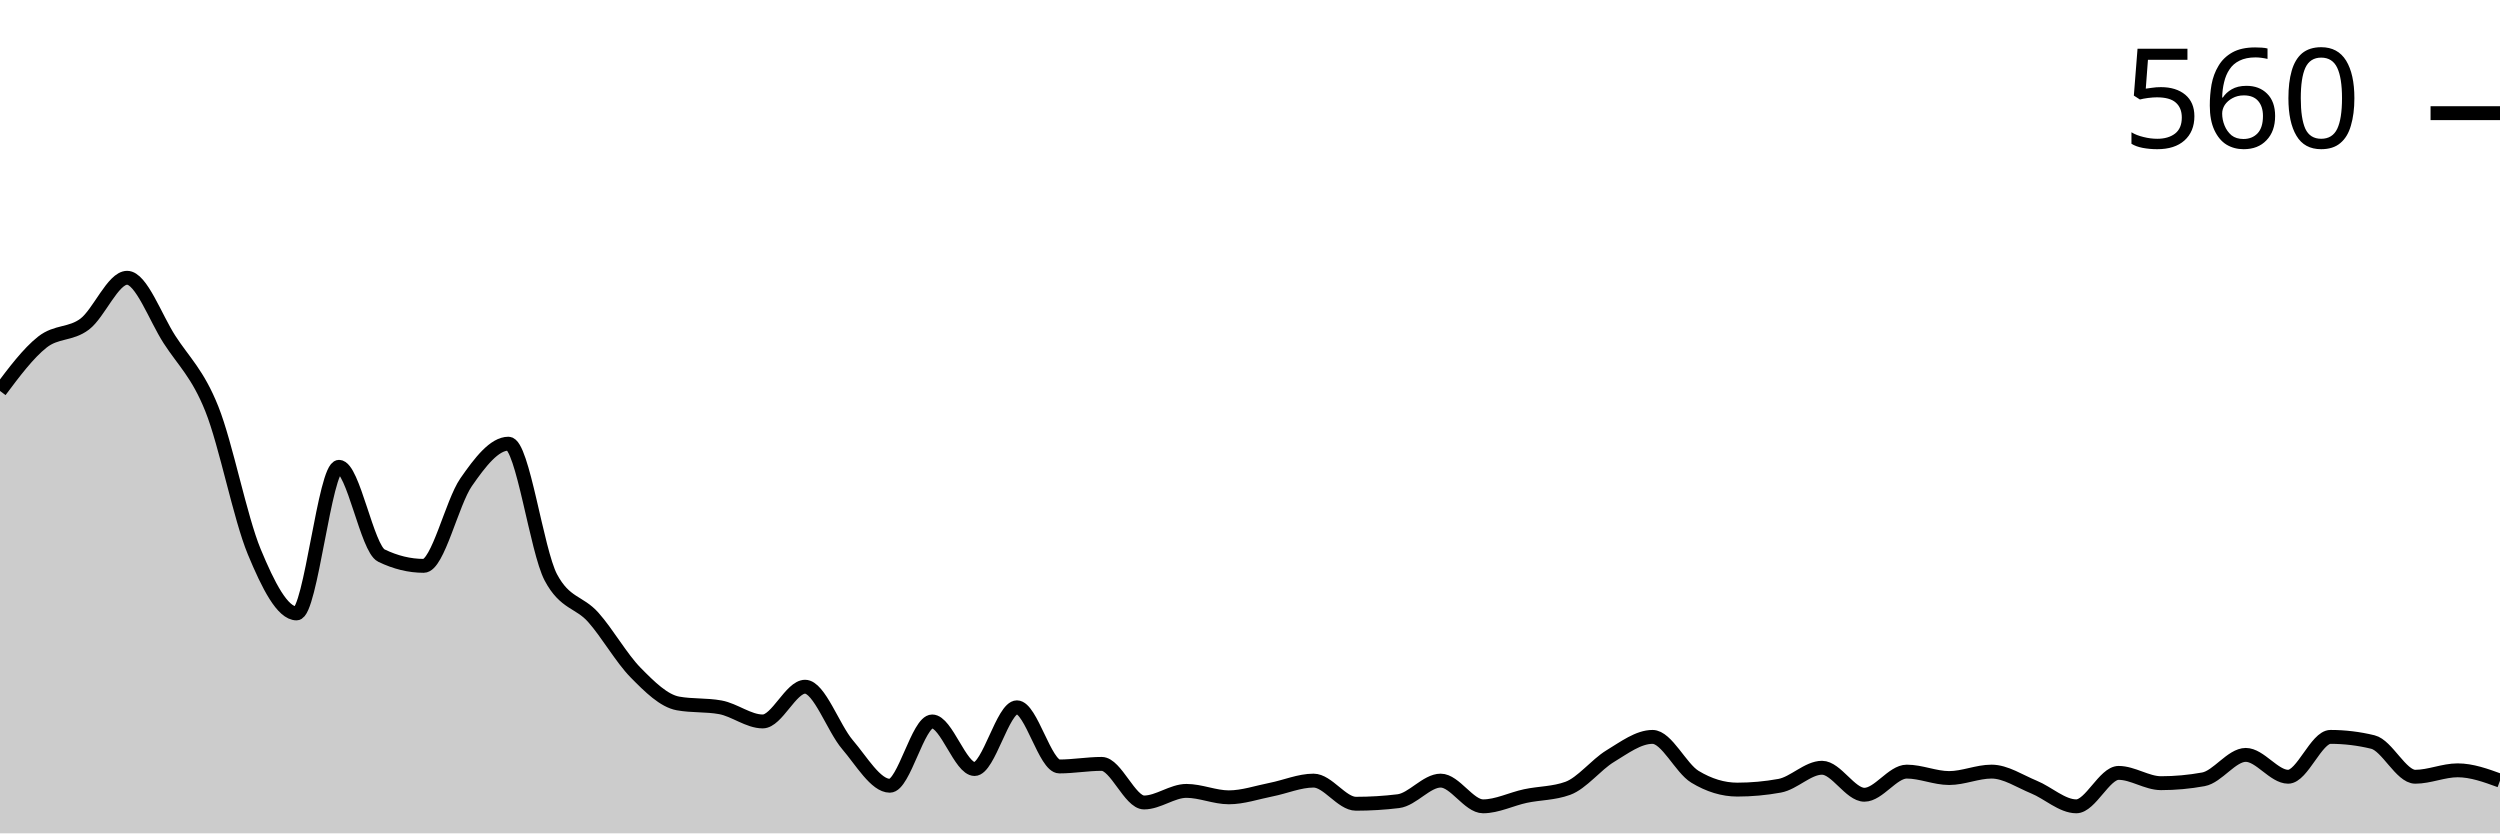
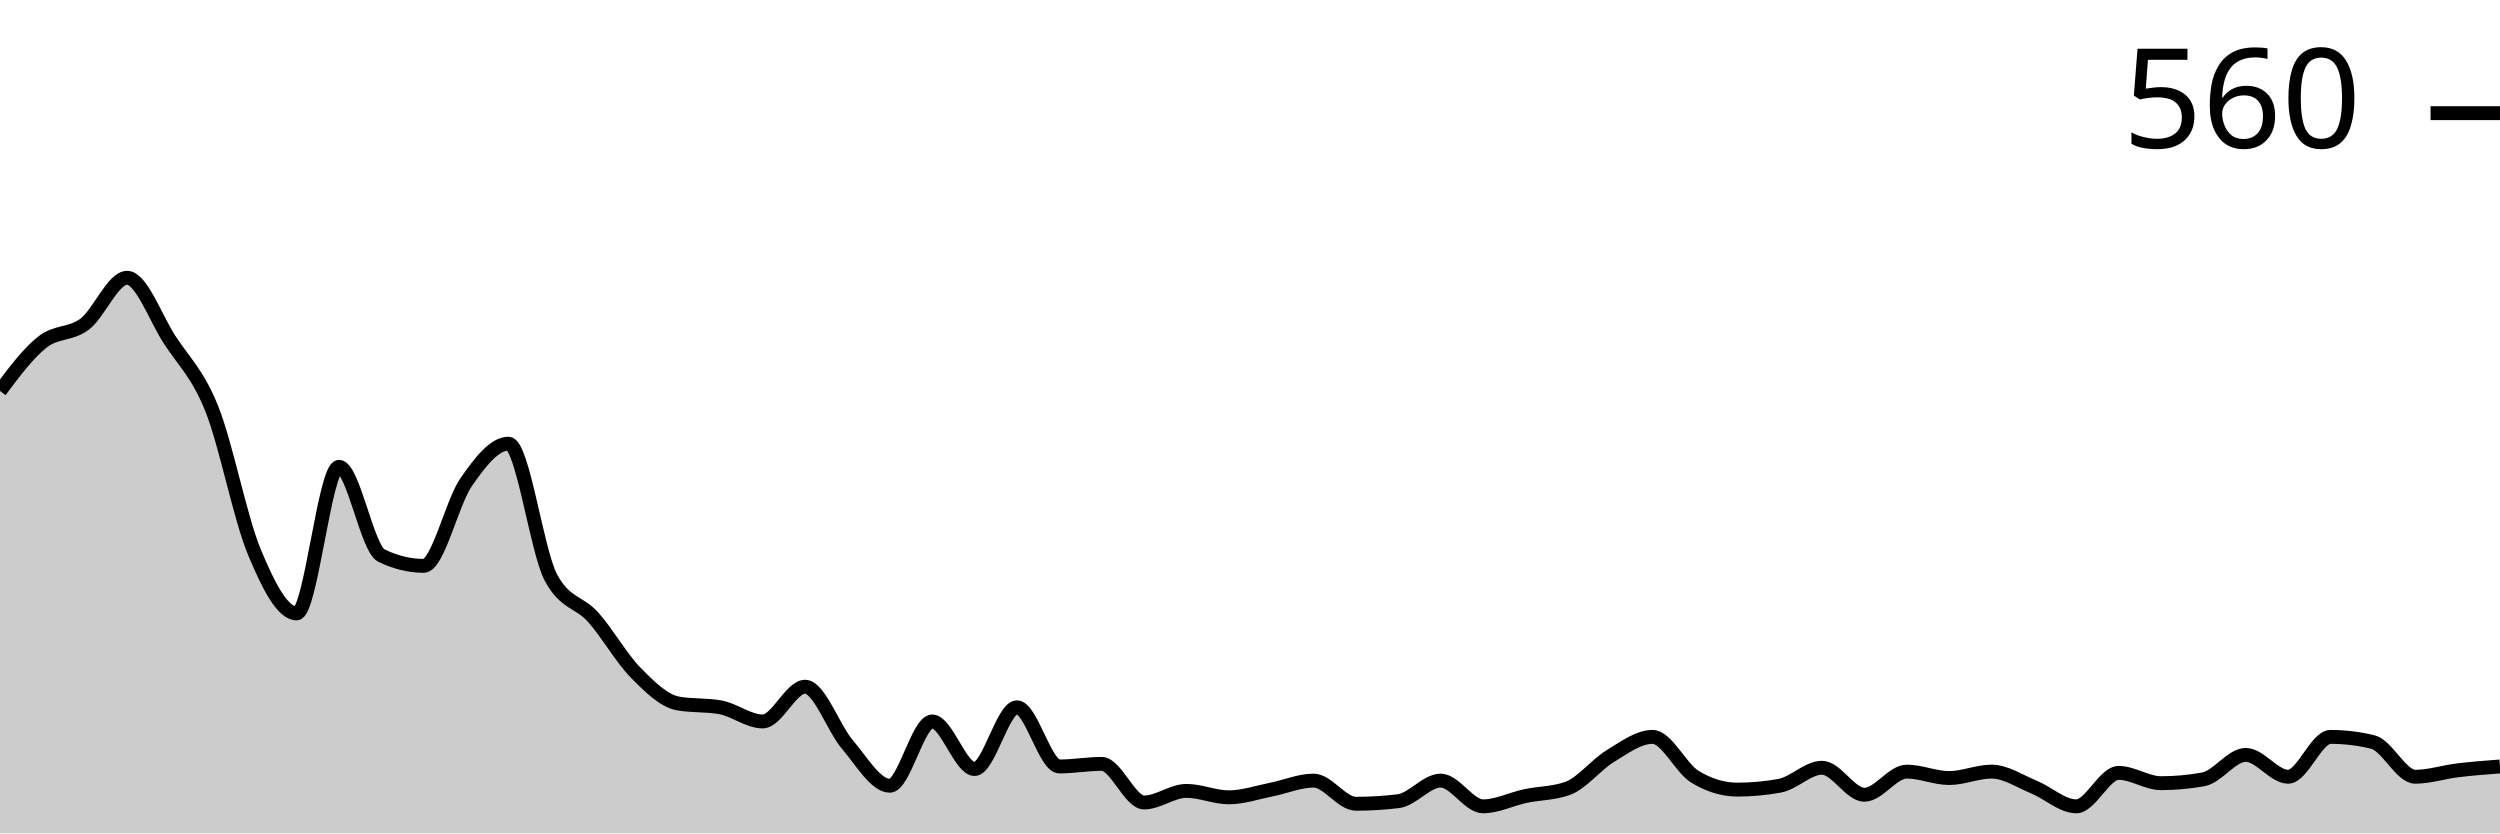
<svg xmlns="http://www.w3.org/2000/svg" viewBox="0 0 180 60">
  <g transform="translate(0,20)">
-     <path class="area" fill="rgba(0, 0, 0, 0.2)" d="M0,8.148C1.017,6.79,2.034,5.432,3.051,4.63C4.068,3.827,5.085,4.105,6.102,3.333C7.119,2.562,8.136,0,9.153,0C10.169,0,11.186,2.87,12.203,4.444C13.22,6.019,14.237,6.898,15.254,9.444C16.271,11.991,17.288,17.269,18.305,19.722C19.322,22.176,20.339,24.167,21.356,24.167C22.373,24.167,23.39,13.611,24.407,13.611C25.424,13.611,26.441,19.506,27.458,20C28.475,20.494,29.492,20.741,30.508,20.741C31.525,20.741,32.542,16.188,33.559,14.722C34.576,13.256,35.593,11.944,36.61,11.944C37.627,11.944,38.644,19.66,39.661,21.574C40.678,23.488,41.695,23.302,42.712,24.444C43.729,25.586,44.746,27.392,45.763,28.426C46.78,29.46,47.797,30.463,48.814,30.648C49.831,30.833,50.847,30.741,51.864,30.926C52.881,31.111,53.898,31.944,54.915,31.944C55.932,31.944,56.949,29.444,57.966,29.444C58.983,29.444,60,32.423,61.017,33.611C62.034,34.799,63.051,36.574,64.068,36.574C65.085,36.574,66.102,31.944,67.119,31.944C68.136,31.944,69.153,35.37,70.169,35.37C71.186,35.37,72.203,30.926,73.22,30.926C74.237,30.926,75.254,35.185,76.271,35.185C77.288,35.185,78.305,35,79.322,35C80.339,35,81.356,37.778,82.373,37.778C83.39,37.778,84.407,36.944,85.424,36.944C86.441,36.944,87.458,37.407,88.475,37.407C89.492,37.407,90.508,37.052,91.525,36.852C92.542,36.651,93.559,36.204,94.576,36.204C95.593,36.204,96.61,37.87,97.627,37.87C98.644,37.87,99.661,37.809,100.678,37.685C101.695,37.562,102.712,36.204,103.729,36.204C104.746,36.204,105.763,38.056,106.78,38.056C107.797,38.056,108.814,37.531,109.831,37.315C110.847,37.099,111.864,37.13,112.881,36.759C113.898,36.389,114.915,35.062,115.932,34.444C116.949,33.827,117.966,33.056,118.983,33.056C120,33.056,121.017,35.309,122.034,35.926C123.051,36.543,124.068,36.852,125.085,36.852C126.102,36.852,127.119,36.759,128.136,36.574C129.153,36.389,130.169,35.278,131.186,35.278C132.203,35.278,133.22,37.222,134.237,37.222C135.254,37.222,136.271,35.556,137.288,35.556C138.305,35.556,139.322,36.019,140.339,36.019C141.356,36.019,142.373,35.556,143.39,35.556C144.407,35.556,145.424,36.25,146.441,36.667C147.458,37.083,148.475,38.056,149.492,38.056C150.508,38.056,151.525,35.648,152.542,35.648C153.559,35.648,154.576,36.389,155.593,36.389C156.61,36.389,157.627,36.296,158.644,36.111C159.661,35.926,160.678,34.352,161.695,34.352C162.712,34.352,163.729,35.926,164.746,35.926C165.763,35.926,166.78,33.056,167.797,33.056C168.814,33.056,169.831,33.179,170.847,33.426C171.864,33.673,172.881,35.926,173.898,35.926C174.915,35.926,175.932,35.463,176.949,35.463C177.966,35.463,178.983,35.833,180,36.204L180,40C178.983,40,177.966,40,176.949,40C175.932,40,174.915,40,173.898,40C172.881,40,171.864,40,170.847,40C169.831,40,168.814,40,167.797,40C166.78,40,165.763,40,164.746,40C163.729,40,162.712,40,161.695,40C160.678,40,159.661,40,158.644,40C157.627,40,156.61,40,155.593,40C154.576,40,153.559,40,152.542,40C151.525,40,150.508,40,149.492,40C148.475,40,147.458,40,146.441,40C145.424,40,144.407,40,143.39,40C142.373,40,141.356,40,140.339,40C139.322,40,138.305,40,137.288,40C136.271,40,135.254,40,134.237,40C133.22,40,132.203,40,131.186,40C130.169,40,129.153,40,128.136,40C127.119,40,126.102,40,125.085,40C124.068,40,123.051,40,122.034,40C121.017,40,120,40,118.983,40C117.966,40,116.949,40,115.932,40C114.915,40,113.898,40,112.881,40C111.864,40,110.847,40,109.831,40C108.814,40,107.797,40,106.78,40C105.763,40,104.746,40,103.729,40C102.712,40,101.695,40,100.678,40C99.661,40,98.644,40,97.627,40C96.61,40,95.593,40,94.576,40C93.559,40,92.542,40,91.525,40C90.508,40,89.492,40,88.475,40C87.458,40,86.441,40,85.424,40C84.407,40,83.39,40,82.373,40C81.356,40,80.339,40,79.322,40C78.305,40,77.288,40,76.271,40C75.254,40,74.237,40,73.22,40C72.203,40,71.186,40,70.169,40C69.153,40,68.136,40,67.119,40C66.102,40,65.085,40,64.068,40C63.051,40,62.034,40,61.017,40C60,40,58.983,40,57.966,40C56.949,40,55.932,40,54.915,40C53.898,40,52.881,40,51.864,40C50.847,40,49.831,40,48.814,40C47.797,40,46.78,40,45.763,40C44.746,40,43.729,40,42.712,40C41.695,40,40.678,40,39.661,40C38.644,40,37.627,40,36.61,40C35.593,40,34.576,40,33.559,40C32.542,40,31.525,40,30.508,40C29.492,40,28.475,40,27.458,40C26.441,40,25.424,40,24.407,40C23.39,40,22.373,40,21.356,40C20.339,40,19.322,40,18.305,40C17.288,40,16.271,40,15.254,40C14.237,40,13.22,40,12.203,40C11.186,40,10.169,40,9.153,40C8.136,40,7.119,40,6.102,40C5.085,40,4.068,40,3.051,40C2.034,40,1.017,40,0,40Z" />
-     <path class="line" stroke="black" fill="none" d="M0,8.148C1.017,6.79,2.034,5.432,3.051,4.63C4.068,3.827,5.085,4.105,6.102,3.333C7.119,2.562,8.136,0,9.153,0C10.169,0,11.186,2.87,12.203,4.444C13.22,6.019,14.237,6.898,15.254,9.444C16.271,11.991,17.288,17.269,18.305,19.722C19.322,22.176,20.339,24.167,21.356,24.167C22.373,24.167,23.39,13.611,24.407,13.611C25.424,13.611,26.441,19.506,27.458,20C28.475,20.494,29.492,20.741,30.508,20.741C31.525,20.741,32.542,16.188,33.559,14.722C34.576,13.256,35.593,11.944,36.61,11.944C37.627,11.944,38.644,19.66,39.661,21.574C40.678,23.488,41.695,23.302,42.712,24.444C43.729,25.586,44.746,27.392,45.763,28.426C46.78,29.46,47.797,30.463,48.814,30.648C49.831,30.833,50.847,30.741,51.864,30.926C52.881,31.111,53.898,31.944,54.915,31.944C55.932,31.944,56.949,29.444,57.966,29.444C58.983,29.444,60,32.423,61.017,33.611C62.034,34.799,63.051,36.574,64.068,36.574C65.085,36.574,66.102,31.944,67.119,31.944C68.136,31.944,69.153,35.37,70.169,35.37C71.186,35.37,72.203,30.926,73.22,30.926C74.237,30.926,75.254,35.185,76.271,35.185C77.288,35.185,78.305,35,79.322,35C80.339,35,81.356,37.778,82.373,37.778C83.39,37.778,84.407,36.944,85.424,36.944C86.441,36.944,87.458,37.407,88.475,37.407C89.492,37.407,90.508,37.052,91.525,36.852C92.542,36.651,93.559,36.204,94.576,36.204C95.593,36.204,96.61,37.87,97.627,37.87C98.644,37.87,99.661,37.809,100.678,37.685C101.695,37.562,102.712,36.204,103.729,36.204C104.746,36.204,105.763,38.056,106.78,38.056C107.797,38.056,108.814,37.531,109.831,37.315C110.847,37.099,111.864,37.13,112.881,36.759C113.898,36.389,114.915,35.062,115.932,34.444C116.949,33.827,117.966,33.056,118.983,33.056C120,33.056,121.017,35.309,122.034,35.926C123.051,36.543,124.068,36.852,125.085,36.852C126.102,36.852,127.119,36.759,128.136,36.574C129.153,36.389,130.169,35.278,131.186,35.278C132.203,35.278,133.22,37.222,134.237,37.222C135.254,37.222,136.271,35.556,137.288,35.556C138.305,35.556,139.322,36.019,140.339,36.019C141.356,36.019,142.373,35.556,143.39,35.556C144.407,35.556,145.424,36.25,146.441,36.667C147.458,37.083,148.475,38.056,149.492,38.056C150.508,38.056,151.525,35.648,152.542,35.648C153.559,35.648,154.576,36.389,155.593,36.389C156.61,36.389,157.627,36.296,158.644,36.111C159.661,35.926,160.678,34.352,161.695,34.352C162.712,34.352,163.729,35.926,164.746,35.926C165.763,35.926,166.78,33.056,167.797,33.056C168.814,33.056,169.831,33.179,170.847,33.426C171.864,33.673,172.881,35.926,173.898,35.926C174.915,35.926,175.932,35.463,176.949,35.463C177.966,35.463,178.983,35.833,180,36.204" />
+     <path class="area" fill="rgba(0, 0, 0, 0.2)" d="M0,8.148C1.017,6.79,2.034,5.432,3.051,4.63C4.068,3.827,5.085,4.105,6.102,3.333C7.119,2.562,8.136,0,9.153,0C10.169,0,11.186,2.87,12.203,4.444C13.22,6.019,14.237,6.898,15.254,9.444C16.271,11.991,17.288,17.269,18.305,19.722C19.322,22.176,20.339,24.167,21.356,24.167C22.373,24.167,23.39,13.611,24.407,13.611C25.424,13.611,26.441,19.506,27.458,20C28.475,20.494,29.492,20.741,30.508,20.741C31.525,20.741,32.542,16.188,33.559,14.722C34.576,13.256,35.593,11.944,36.61,11.944C37.627,11.944,38.644,19.66,39.661,21.574C40.678,23.488,41.695,23.302,42.712,24.444C43.729,25.586,44.746,27.392,45.763,28.426C46.78,29.46,47.797,30.463,48.814,30.648C49.831,30.833,50.847,30.741,51.864,30.926C52.881,31.111,53.898,31.944,54.915,31.944C55.932,31.944,56.949,29.444,57.966,29.444C58.983,29.444,60,32.423,61.017,33.611C62.034,34.799,63.051,36.574,64.068,36.574C65.085,36.574,66.102,31.944,67.119,31.944C68.136,31.944,69.153,35.37,70.169,35.37C71.186,35.37,72.203,30.926,73.22,30.926C74.237,30.926,75.254,35.185,76.271,35.185C77.288,35.185,78.305,35,79.322,35C80.339,35,81.356,37.778,82.373,37.778C83.39,37.778,84.407,36.944,85.424,36.944C86.441,36.944,87.458,37.407,88.475,37.407C89.492,37.407,90.508,37.052,91.525,36.852C92.542,36.651,93.559,36.204,94.576,36.204C95.593,36.204,96.61,37.87,97.627,37.87C98.644,37.87,99.661,37.809,100.678,37.685C101.695,37.562,102.712,36.204,103.729,36.204C104.746,36.204,105.763,38.056,106.78,38.056C107.797,38.056,108.814,37.531,109.831,37.315C110.847,37.099,111.864,37.13,112.881,36.759C113.898,36.389,114.915,35.062,115.932,34.444C116.949,33.827,117.966,33.056,118.983,33.056C120,33.056,121.017,35.309,122.034,35.926C123.051,36.543,124.068,36.852,125.085,36.852C126.102,36.852,127.119,36.759,128.136,36.574C129.153,36.389,130.169,35.278,131.186,35.278C132.203,35.278,133.22,37.222,134.237,37.222C135.254,37.222,136.271,35.556,137.288,35.556C138.305,35.556,139.322,36.019,140.339,36.019C141.356,36.019,142.373,35.556,143.39,35.556C144.407,35.556,145.424,36.25,146.441,36.667C147.458,37.083,148.475,38.056,149.492,38.056C150.508,38.056,151.525,35.648,152.542,35.648C153.559,35.648,154.576,36.389,155.593,36.389C156.61,36.389,157.627,36.296,158.644,36.111C159.661,35.926,160.678,34.352,161.695,34.352C162.712,34.352,163.729,35.926,164.746,35.926C165.763,35.926,166.78,33.056,167.797,33.056C168.814,33.056,169.831,33.179,170.847,33.426C171.864,33.673,172.881,35.926,173.898,35.926C174.915,35.926,175.932,35.586,176.949,35.463C177.966,35.34,178.983,35.262,180,35.185L180,40C178.983,40,177.966,40,176.949,40C175.932,40,174.915,40,173.898,40C172.881,40,171.864,40,170.847,40C169.831,40,168.814,40,167.797,40C166.78,40,165.763,40,164.746,40C163.729,40,162.712,40,161.695,40C160.678,40,159.661,40,158.644,40C157.627,40,156.61,40,155.593,40C154.576,40,153.559,40,152.542,40C151.525,40,150.508,40,149.492,40C148.475,40,147.458,40,146.441,40C145.424,40,144.407,40,143.39,40C142.373,40,141.356,40,140.339,40C139.322,40,138.305,40,137.288,40C136.271,40,135.254,40,134.237,40C133.22,40,132.203,40,131.186,40C130.169,40,129.153,40,128.136,40C127.119,40,126.102,40,125.085,40C124.068,40,123.051,40,122.034,40C121.017,40,120,40,118.983,40C117.966,40,116.949,40,115.932,40C114.915,40,113.898,40,112.881,40C111.864,40,110.847,40,109.831,40C108.814,40,107.797,40,106.78,40C105.763,40,104.746,40,103.729,40C102.712,40,101.695,40,100.678,40C99.661,40,98.644,40,97.627,40C96.61,40,95.593,40,94.576,40C93.559,40,92.542,40,91.525,40C90.508,40,89.492,40,88.475,40C87.458,40,86.441,40,85.424,40C84.407,40,83.39,40,82.373,40C81.356,40,80.339,40,79.322,40C78.305,40,77.288,40,76.271,40C75.254,40,74.237,40,73.22,40C72.203,40,71.186,40,70.169,40C69.153,40,68.136,40,67.119,40C66.102,40,65.085,40,64.068,40C63.051,40,62.034,40,61.017,40C60,40,58.983,40,57.966,40C56.949,40,55.932,40,54.915,40C53.898,40,52.881,40,51.864,40C50.847,40,49.831,40,48.814,40C47.797,40,46.78,40,45.763,40C44.746,40,43.729,40,42.712,40C41.695,40,40.678,40,39.661,40C38.644,40,37.627,40,36.61,40C35.593,40,34.576,40,33.559,40C32.542,40,31.525,40,30.508,40C29.492,40,28.475,40,27.458,40C26.441,40,25.424,40,24.407,40C23.39,40,22.373,40,21.356,40C20.339,40,19.322,40,18.305,40C17.288,40,16.271,40,15.254,40C14.237,40,13.22,40,12.203,40C11.186,40,10.169,40,9.153,40C8.136,40,7.119,40,6.102,40C5.085,40,4.068,40,3.051,40C2.034,40,1.017,40,0,40Z" />
+     <path class="line" stroke="black" fill="none" d="M0,8.148C1.017,6.79,2.034,5.432,3.051,4.63C4.068,3.827,5.085,4.105,6.102,3.333C7.119,2.562,8.136,0,9.153,0C10.169,0,11.186,2.87,12.203,4.444C13.22,6.019,14.237,6.898,15.254,9.444C16.271,11.991,17.288,17.269,18.305,19.722C19.322,22.176,20.339,24.167,21.356,24.167C22.373,24.167,23.39,13.611,24.407,13.611C25.424,13.611,26.441,19.506,27.458,20C28.475,20.494,29.492,20.741,30.508,20.741C31.525,20.741,32.542,16.188,33.559,14.722C34.576,13.256,35.593,11.944,36.61,11.944C37.627,11.944,38.644,19.66,39.661,21.574C40.678,23.488,41.695,23.302,42.712,24.444C43.729,25.586,44.746,27.392,45.763,28.426C46.78,29.46,47.797,30.463,48.814,30.648C49.831,30.833,50.847,30.741,51.864,30.926C52.881,31.111,53.898,31.944,54.915,31.944C55.932,31.944,56.949,29.444,57.966,29.444C58.983,29.444,60,32.423,61.017,33.611C62.034,34.799,63.051,36.574,64.068,36.574C65.085,36.574,66.102,31.944,67.119,31.944C68.136,31.944,69.153,35.37,70.169,35.37C71.186,35.37,72.203,30.926,73.22,30.926C74.237,30.926,75.254,35.185,76.271,35.185C77.288,35.185,78.305,35,79.322,35C80.339,35,81.356,37.778,82.373,37.778C83.39,37.778,84.407,36.944,85.424,36.944C86.441,36.944,87.458,37.407,88.475,37.407C89.492,37.407,90.508,37.052,91.525,36.852C92.542,36.651,93.559,36.204,94.576,36.204C95.593,36.204,96.61,37.87,97.627,37.87C98.644,37.87,99.661,37.809,100.678,37.685C101.695,37.562,102.712,36.204,103.729,36.204C104.746,36.204,105.763,38.056,106.78,38.056C107.797,38.056,108.814,37.531,109.831,37.315C110.847,37.099,111.864,37.13,112.881,36.759C113.898,36.389,114.915,35.062,115.932,34.444C116.949,33.827,117.966,33.056,118.983,33.056C120,33.056,121.017,35.309,122.034,35.926C123.051,36.543,124.068,36.852,125.085,36.852C126.102,36.852,127.119,36.759,128.136,36.574C129.153,36.389,130.169,35.278,131.186,35.278C132.203,35.278,133.22,37.222,134.237,37.222C135.254,37.222,136.271,35.556,137.288,35.556C138.305,35.556,139.322,36.019,140.339,36.019C141.356,36.019,142.373,35.556,143.39,35.556C144.407,35.556,145.424,36.25,146.441,36.667C147.458,37.083,148.475,38.056,149.492,38.056C150.508,38.056,151.525,35.648,152.542,35.648C153.559,35.648,154.576,36.389,155.593,36.389C156.61,36.389,157.627,36.296,158.644,36.111C159.661,35.926,160.678,34.352,161.695,34.352C162.712,34.352,163.729,35.926,164.746,35.926C165.763,35.926,166.78,33.056,167.797,33.056C168.814,33.056,169.831,33.179,170.847,33.426C171.864,33.673,172.881,35.926,173.898,35.926C174.915,35.926,175.932,35.586,176.949,35.463C177.966,35.34,178.983,35.262,180,35.185" />
    <path class="axis-ceiling" stroke-width="1" stroke="black" fill="none" d="M175,-11.852L180,-11.852" />
    <text class="axis-ceiling-label" font-family="sans-serif" text-anchor="end" font-size="10px" x="170" y="-9.352">560</text>
  </g>
</svg>
